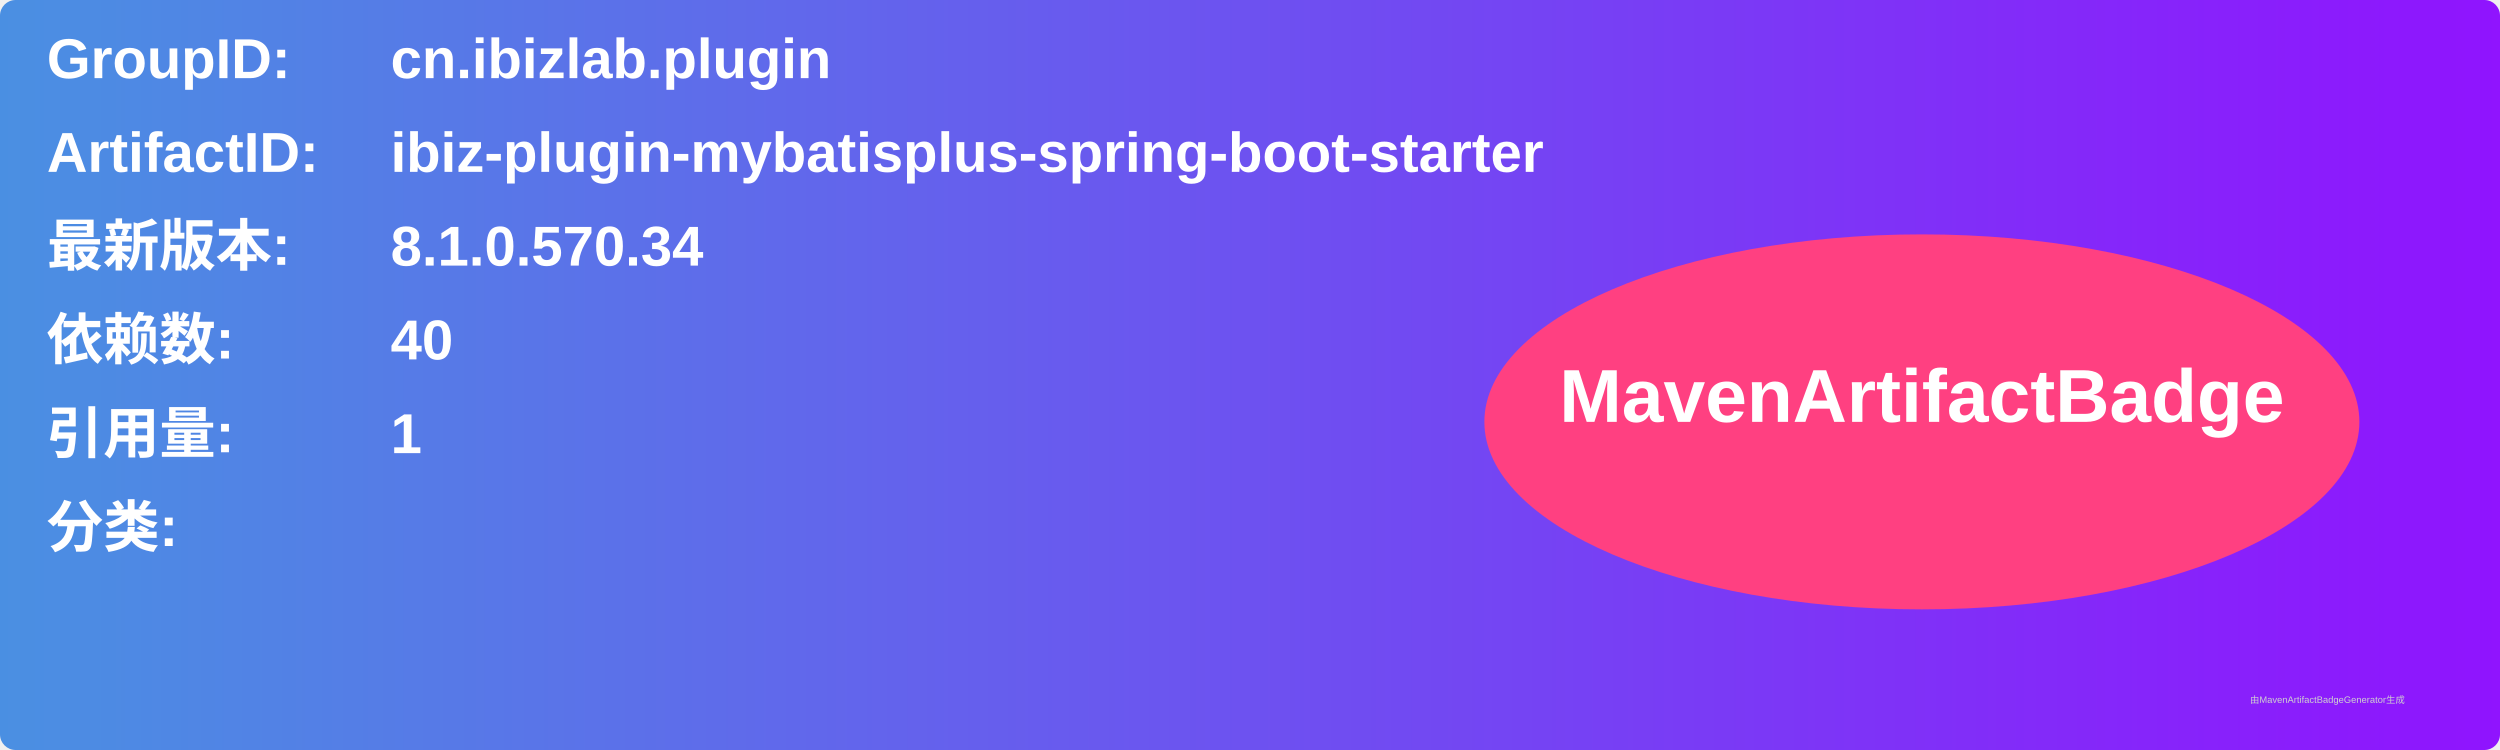
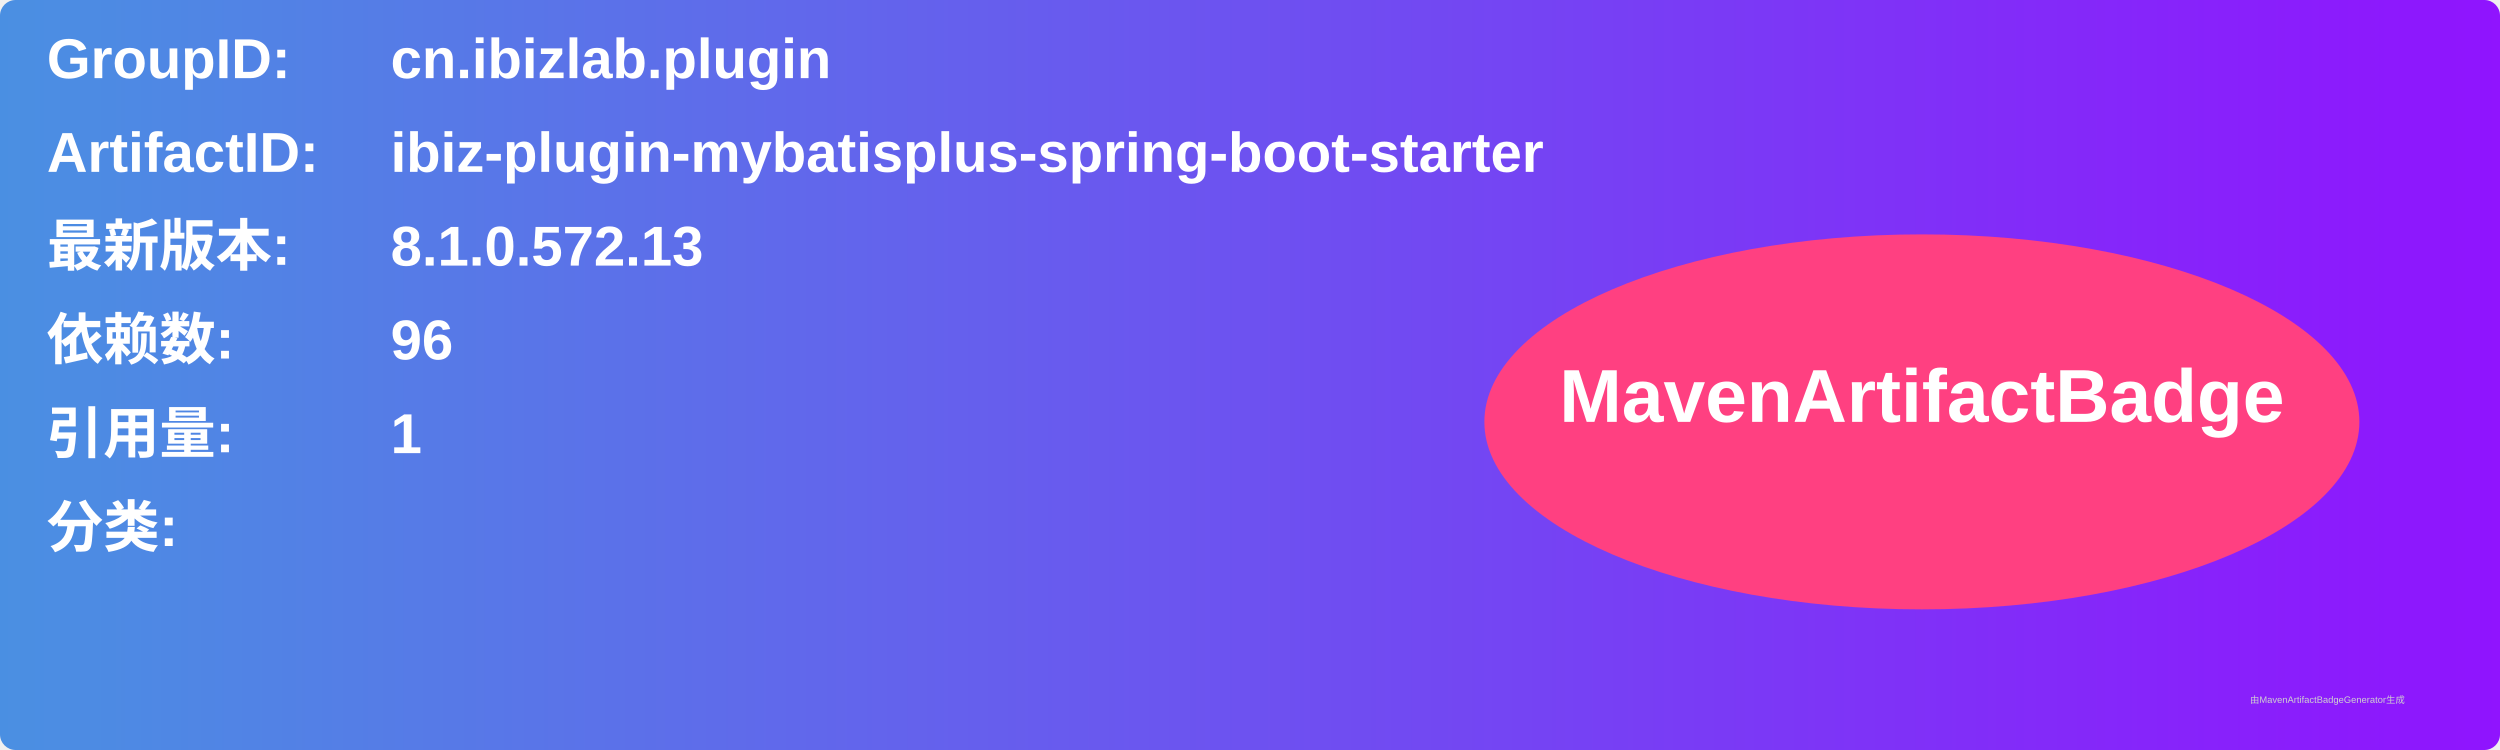
<svg xmlns="http://www.w3.org/2000/svg" width="800" height="240" viewBox="0 0 800 240">
  <linearGradient id="grad" x1="0%" y1="0%" x2="100%" y2="0%">
    <stop offset="0%" stop-color="#4a90e2" />
    <stop offset="100%" stop-color="#9013fe" />
  </linearGradient>
  <rect width="100%" height="100%" rx="5" ry="5" fill="url(#grad)" />
  <g transform="translate(15, 15)">
    <text x="0" y="10" font-family="Arial" font-size="18" fill="white" font-weight="bold" width="260">GroupID:</text>
    <text x="110" y="10" font-family="Arial" font-size="18" fill="white" font-weight="bold" width="460">cn.ibizlab.plugin</text>
    <text x="0" y="40" font-family="Arial" font-size="18" fill="white" font-weight="bold" width="260">ArtifactID:</text>
    <text x="110" y="40" font-family="Arial" font-size="18" fill="white" font-weight="bold" width="460">ibiz-plugin-mybatisplus-spring-boot-starter</text>
    <text x="0" y="70" font-family="Arial" font-size="18" fill="white" font-weight="bold">最新版本:</text>
    <text x="110" y="70" font-family="Arial" font-size="18" fill="white" font-weight="bold">
-       <tspan font-weight="bold">8.1.0.570.34</tspan>
+       <tspan font-weight="bold">8.1.0.572.13</tspan>
    </text>
    <text x="0" y="100" font-family="Arial" font-size="18" fill="white" font-weight="bold">依赖数: </text>
    <text x="110" y="100" font-family="Arial" font-size="18" fill="white">
-       <tspan font-weight="bold">40</tspan>
+       <tspan font-weight="bold">96</tspan>
    </text>
    <text x="0" y="130" font-family="Arial" font-size="18" fill="white" font-weight="bold">引用量: </text>
    <text x="110" y="130" font-family="Arial" font-size="18" fill="white">
      <tspan font-weight="bold">1</tspan>
    </text>
    <text x="0" y="160" font-family="Arial" font-size="18" fill="white" font-weight="bold">分类:</text>
    <text x="10" y="190" font-family="Arial" font-size="10" fill="white">
      <tspan font-weight="bold" />
    </text>
    <ellipse cx="600" cy="120" rx="140" ry="60" fill="#ff4081" />
    <text x="600" y="120" text-anchor="middle" font-family="Arial" font-size="24" fill="white" font-weight="bold">MavenArtifactBadge</text>
  </g>
  <text x="720" y="225" font-family="Arial" font-size="3" fill="#d0d0d0">由MavenArtifactBadgeGenerator生成</text>
</svg>
